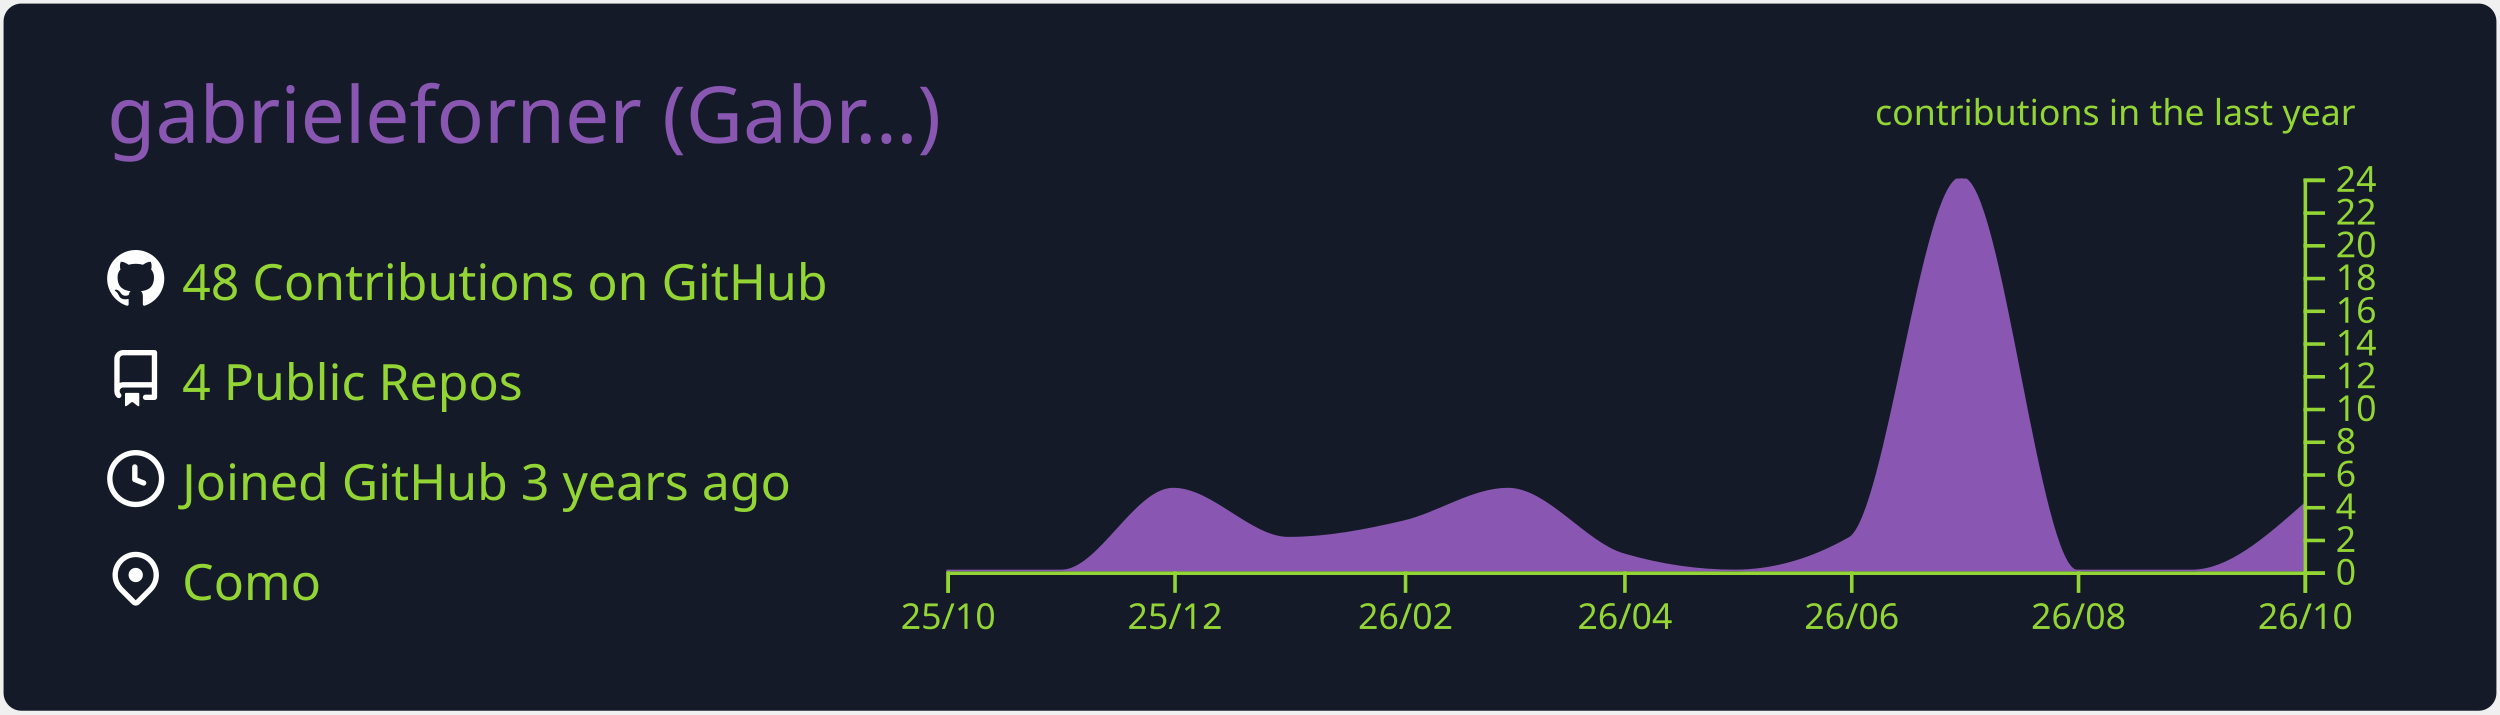
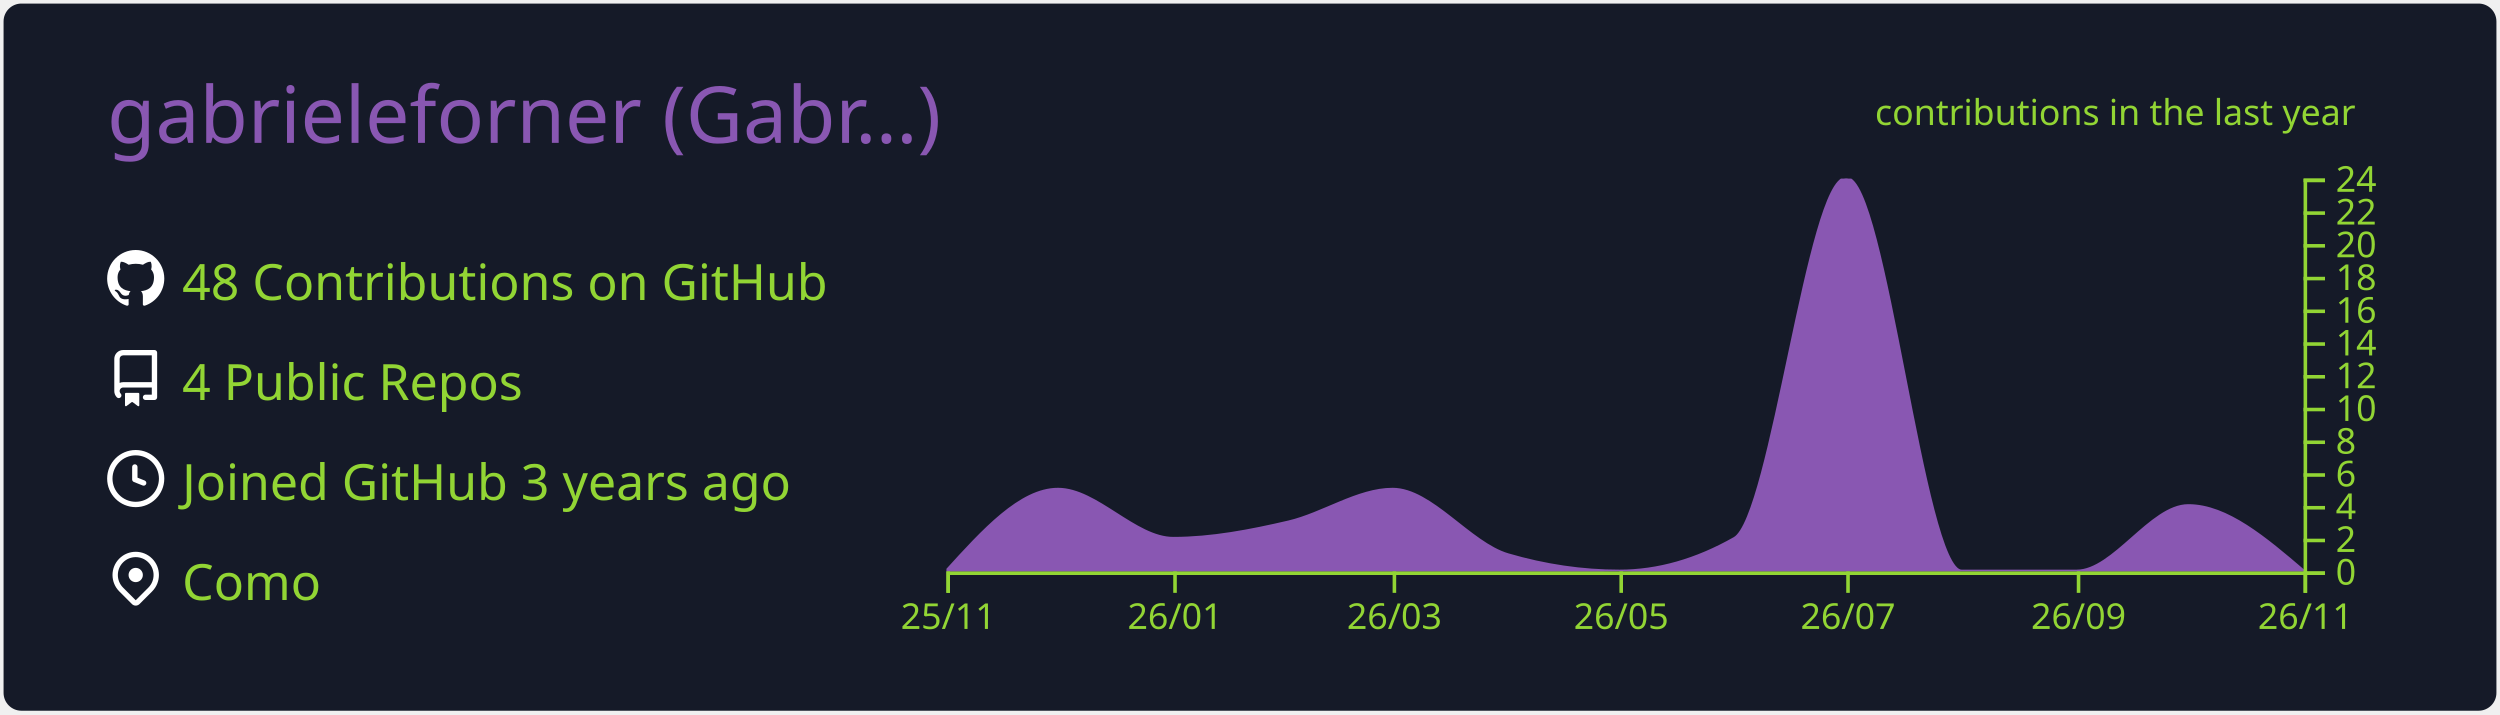
<svg xmlns="http://www.w3.org/2000/svg" width="700" height="200" viewBox="0 0 700 200">
  <style>* {
          font-family: 'Segoe UI', Ubuntu, "Helvetica Neue", Sans-Serif
        }</style>
  <g class="gpsc-root">
    <rect x="1" y="1" rx="5" ry="5" height="99%" width="99.714%" stroke="#000000" stroke-width="1" fill="#151a28" stroke-opacity="0" />
    <text x="30" y="40" class="gpsc-item" style="--gpsc-i: 0; font-size: 22px; fill: #8957b2;">gabrieleforner (Gabr…)</text>
    <g transform="translate(0,40)">
      <g transform="translate(30,30)">
        <g class="gpsc-item" style="--gpsc-i: 0;">
          <g transform="translate(0,0)" width="14" height="14" fill="#ffffff">
            <path fill-rule="evenodd" d="M8 0C3.58 0 0 3.58 0 8c0 3.54 2.29 6.53 5.47 7.59.4.07.55-.17.55-.38 0-.19-.01-.82-.01-1.49-2.01.37-2.53-.49-2.69-.94-.09-.23-.48-.94-.82-1.13-.28-.15-.68-.52-.01-.53.63-.01 1.08.58 1.23.82.72 1.21 1.87.87 2.33.66.07-.52.28-.87.51-1.07-1.78-.2-3.64-.89-3.64-3.95 0-.87.31-1.59.82-2.15-.08-.2-.36-1.02.08-2.12 0 0 .67-.21 2.2.82.64-.18 1.32-.27 2-.27.68 0 1.36.09 2 .27 1.53-1.04 2.2-.82 2.2-.82.44 1.1.16 1.92.08 2.12.51.56.82 1.27.82 2.15 0 3.07-1.87 3.75-3.65 3.95.29.25.54.73.54 1.48 0 1.07-.01 1.93-.01 2.2 0 .21.15.46.55.38A8.013 8.013 0 0016 8c0-4.42-3.58-8-8-8z" />
          </g>
        </g>
        <g class="gpsc-item" style="--gpsc-i: 1;">
          <g transform="translate(0,28)" width="14" height="14" fill="#ffffff">
            <path fill-rule="evenodd" d="M2 2.5A2.5 2.5 0 014.5 0h8.75a.75.75 0 01.75.75v12.5a.75.75 0 01-.75.75h-2.5a.75.75 0 110-1.5h1.75v-2h-8a1 1 0 00-.714 1.7.75.75 0 01-1.072 1.05A2.495 2.495 0 012 11.5v-9zm10.5-1V9h-8c-.356 0-.694.074-1 .208V2.5a1 1 0 011-1h8zM5 12.25v3.25a.25.25 0 00.4.2l1.45-1.087a.25.25 0 01.3 0L8.6 15.7a.25.25 0 00.4-.2v-3.25a.25.25 0 00-.25-.25h-3.5a.25.25 0 00-.25.25z" />
          </g>
        </g>
        <g class="gpsc-item" style="--gpsc-i: 2;">
          <g transform="translate(0,56)" width="14" height="14" fill="#ffffff">
            <path fill-rule="evenodd" d="M1.5 8a6.5 6.5 0 1113 0 6.5 6.5 0 01-13 0zM8 0a8 8 0 100 16A8 8 0 008 0zm.5 4.75a.75.75 0 00-1.5 0v3.5a.75.75 0 00.471.696l2.5 1a.75.75 0 00.557-1.392L8.5 7.742V4.75z" />
          </g>
        </g>
        <g class="gpsc-item" style="--gpsc-i: 3;">
          <g transform="translate(0,84)" width="14" height="14" fill="#ffffff">
            <path fill-rule="evenodd" d="M11.536 3.464a5 5 0 010 7.072L8 14.07l-3.536-3.535a5 5 0 117.072-7.072v.001zm1.06 8.132a6.5 6.5 0 10-9.192 0l3.535 3.536a1.5 1.5 0 002.122 0l3.535-3.536zM8 9a2 2 0 100-4 2 2 0 000 4z" />
          </g>
        </g>
        <text x="21" y="14" class="gpsc-item" style="--gpsc-i: 0; fill: #92d534; font-size: 14px;">48 Contributions on GitHub</text>
        <text x="21" y="42" class="gpsc-item" style="--gpsc-i: 1; fill: #92d534; font-size: 14px;">4 Public Repos</text>
        <text x="21" y="70" class="gpsc-item" style="--gpsc-i: 2; fill: #92d534; font-size: 14px;">Joined GitHub 3 years ago</text>
        <text x="21" y="98" class="gpsc-item" style="--gpsc-i: 3; fill: #92d534; font-size: 14px;">Como</text>
      </g>
      <g color="#8957b2" transform="translate(295,10)">
        <clipPath id="gpsc-reveal-clip">
          <rect class="gpsc-reveal" x="-30" y="0" width="410" height="110" style="--gpsc-w: 410px; --gpsc-i: 4;" />
        </clipPath>
        <g clip-path="url(#gpsc-reveal-clip)" class="gpsc-chart" style="--gpsc-i: 4;">
-           <path transform="translate(-30,0)" stroke="#8957b2" fill="#8957b2" opacity="1" d="M0,110C10.758,110,21.516,110,32.274,110C42.685,110,53.096,87.083,63.507,87.083C74.265,87.083,85.023,100.833,95.781,100.833C106.539,100.833,117.297,98.753,128.055,96.25C137.772,93.99,147.489,87.083,157.205,87.083C167.963,87.083,178.721,102.259,189.479,105.417C199.89,108.472,210.301,110,220.712,110C231.47,110,242.228,106.944,252.986,100.833C263.397,94.919,273.808,0,284.219,0C294.977,0,305.735,110,316.493,110C327.251,110,338.009,110,348.767,110C359.178,110,369.589,100.833,380,91.667L380,110C369.589,110,359.178,110,348.767,110C338.009,110,327.251,110,316.493,110C305.735,110,294.977,110,284.219,110C273.808,110,263.397,110,252.986,110C242.228,110,231.47,110,220.712,110C210.301,110,199.89,110,189.479,110C178.721,110,167.963,110,157.205,110C147.489,110,137.772,110,128.055,110C117.297,110,106.539,110,95.781,110C85.023,110,74.265,110,63.507,110C53.096,110,42.685,110,32.274,110C21.516,110,10.758,110,0,110Z" />
+           <path transform="translate(-30,0)" stroke="#8957b2" fill="#8957b2" opacity="1" d="M0,110C10.411,98.542,20.822,87.083,31.233,87.083C41.991,87.083,52.749,100.833,63.507,100.833C74.265,100.833,85.023,98.753,95.781,96.25C105.498,93.99,115.215,87.083,124.932,87.083C135.689,87.083,146.447,102.259,157.205,105.417C167.616,108.472,178.027,110,188.438,110C199.196,110,209.954,106.944,220.712,100.833C231.123,94.919,241.534,0,251.945,0C262.703,0,273.461,110,284.219,110C294.977,110,305.735,110,316.493,110C326.904,110,337.315,91.667,347.726,91.667C358.484,91.667,369.242,100.833,380,110L380,110C369.242,110,358.484,110,347.726,110C337.315,110,326.904,110,316.493,110C305.735,110,294.977,110,284.219,110C273.461,110,262.703,110,251.945,110C241.534,110,231.123,110,220.712,110C209.954,110,199.196,110,188.438,110C178.027,110,167.616,110,157.205,110C146.447,110,135.689,110,124.932,110C115.215,110,105.498,110,95.781,110C85.023,110,74.265,110,63.507,110C52.749,110,41.991,110,31.233,110C20.822,110,10.411,110,0,110Z" />
        </g>
        <g color="#92d534" transform="translate(-30,110)" fill="none" font-size="10" font-family="sans-serif" text-anchor="middle">
          <path class="domain" stroke="currentColor" d="M0.5,6V0.5H380.5V6" />
          <g class="tick" opacity="1" transform="translate(0.5,0)">
            <line stroke="currentColor" y2="6" />
-             <text fill="currentColor" y="9" dy="0.71em">25/10</text>
+             <text fill="currentColor" y="9" dy="0.71em">25/11</text>
          </g>
          <g class="tick" opacity="1" transform="translate(64.00685,0)">
            <line stroke="currentColor" y2="6" />
-             <text fill="currentColor" y="9" dy="0.71em">25/12</text>
+             <text fill="currentColor" y="9" dy="0.71em">26/01</text>
          </g>
-           <g class="tick" opacity="1" transform="translate(128.5548,0)">
+           <g class="tick" opacity="1" transform="translate(125.4315,0)">
            <line stroke="currentColor" y2="6" />
-             <text fill="currentColor" y="9" dy="0.71em">26/02</text>
+             <text fill="currentColor" y="9" dy="0.71em">26/03</text>
          </g>
-           <g class="tick" opacity="1" transform="translate(189.9795,0)">
+           <g class="tick" opacity="1" transform="translate(188.9384,0)">
            <line stroke="currentColor" y2="6" />
-             <text fill="currentColor" y="9" dy="0.71em">26/04</text>
+             <text fill="currentColor" y="9" dy="0.71em">26/05</text>
          </g>
-           <g class="tick" opacity="1" transform="translate(253.4863,0)">
+           <g class="tick" opacity="1" transform="translate(252.4452,0)">
            <line stroke="currentColor" y2="6" />
-             <text fill="currentColor" y="9" dy="0.71em">26/06</text>
+             <text fill="currentColor" y="9" dy="0.71em">26/07</text>
          </g>
          <g class="tick" opacity="1" transform="translate(316.9932,0)">
            <line stroke="currentColor" y2="6" />
-             <text fill="currentColor" y="9" dy="0.71em">26/08</text>
+             <text fill="currentColor" y="9" dy="0.71em">26/09</text>
          </g>
          <g class="tick" opacity="1" transform="translate(380.5,0)">
            <line stroke="currentColor" y2="6" />
-             <text fill="currentColor" y="9" dy="0.71em">26/10</text>
+             <text fill="currentColor" y="9" dy="0.71em">26/11</text>
          </g>
        </g>
        <g color="#92d534" transform="translate(350,0)" fill="none" font-size="10" font-family="sans-serif" text-anchor="start">
          <path class="domain" stroke="currentColor" d="M6,110.5H0.5V0.5H6" />
          <g class="tick" opacity="1" transform="translate(0,110.5)">
            <line stroke="currentColor" x2="6" />
            <text fill="currentColor" x="9" dy="0.32em">0</text>
          </g>
          <g class="tick" opacity="1" transform="translate(0,101.3333)">
            <line stroke="currentColor" x2="6" />
            <text fill="currentColor" x="9" dy="0.32em">2</text>
          </g>
          <g class="tick" opacity="1" transform="translate(0,92.16667)">
            <line stroke="currentColor" x2="6" />
            <text fill="currentColor" x="9" dy="0.32em">4</text>
          </g>
          <g class="tick" opacity="1" transform="translate(0,83)">
            <line stroke="currentColor" x2="6" />
            <text fill="currentColor" x="9" dy="0.32em">6</text>
          </g>
          <g class="tick" opacity="1" transform="translate(0,73.83333)">
            <line stroke="currentColor" x2="6" />
            <text fill="currentColor" x="9" dy="0.32em">8</text>
          </g>
          <g class="tick" opacity="1" transform="translate(0,64.66667)">
            <line stroke="currentColor" x2="6" />
            <text fill="currentColor" x="9" dy="0.32em">10</text>
          </g>
          <g class="tick" opacity="1" transform="translate(0,55.5)">
            <line stroke="currentColor" x2="6" />
            <text fill="currentColor" x="9" dy="0.32em">12</text>
          </g>
          <g class="tick" opacity="1" transform="translate(0,46.33333)">
            <line stroke="currentColor" x2="6" />
            <text fill="currentColor" x="9" dy="0.32em">14</text>
          </g>
          <g class="tick" opacity="1" transform="translate(0,37.16667)">
            <line stroke="currentColor" x2="6" />
            <text fill="currentColor" x="9" dy="0.32em">16</text>
          </g>
          <g class="tick" opacity="1" transform="translate(0,28)">
            <line stroke="currentColor" x2="6" />
            <text fill="currentColor" x="9" dy="0.32em">18</text>
          </g>
          <g class="tick" opacity="1" transform="translate(0,18.83333)">
            <line stroke="currentColor" x2="6" />
            <text fill="currentColor" x="9" dy="0.32em">20</text>
          </g>
          <g class="tick" opacity="1" transform="translate(0,9.666667)">
            <line stroke="currentColor" x2="6" />
            <text fill="currentColor" x="9" dy="0.32em">22</text>
          </g>
          <g class="tick" opacity="1" transform="translate(0,0.5)">
            <line stroke="currentColor" x2="6" />
            <text fill="currentColor" x="9" dy="0.32em">24</text>
          </g>
        </g>
        <g>
          <text y="-15" x="230" style="fill: #92d534; font-size: 10px;">contributions in the last year</text>
        </g>
      </g>
    </g>
  </g>
</svg>
